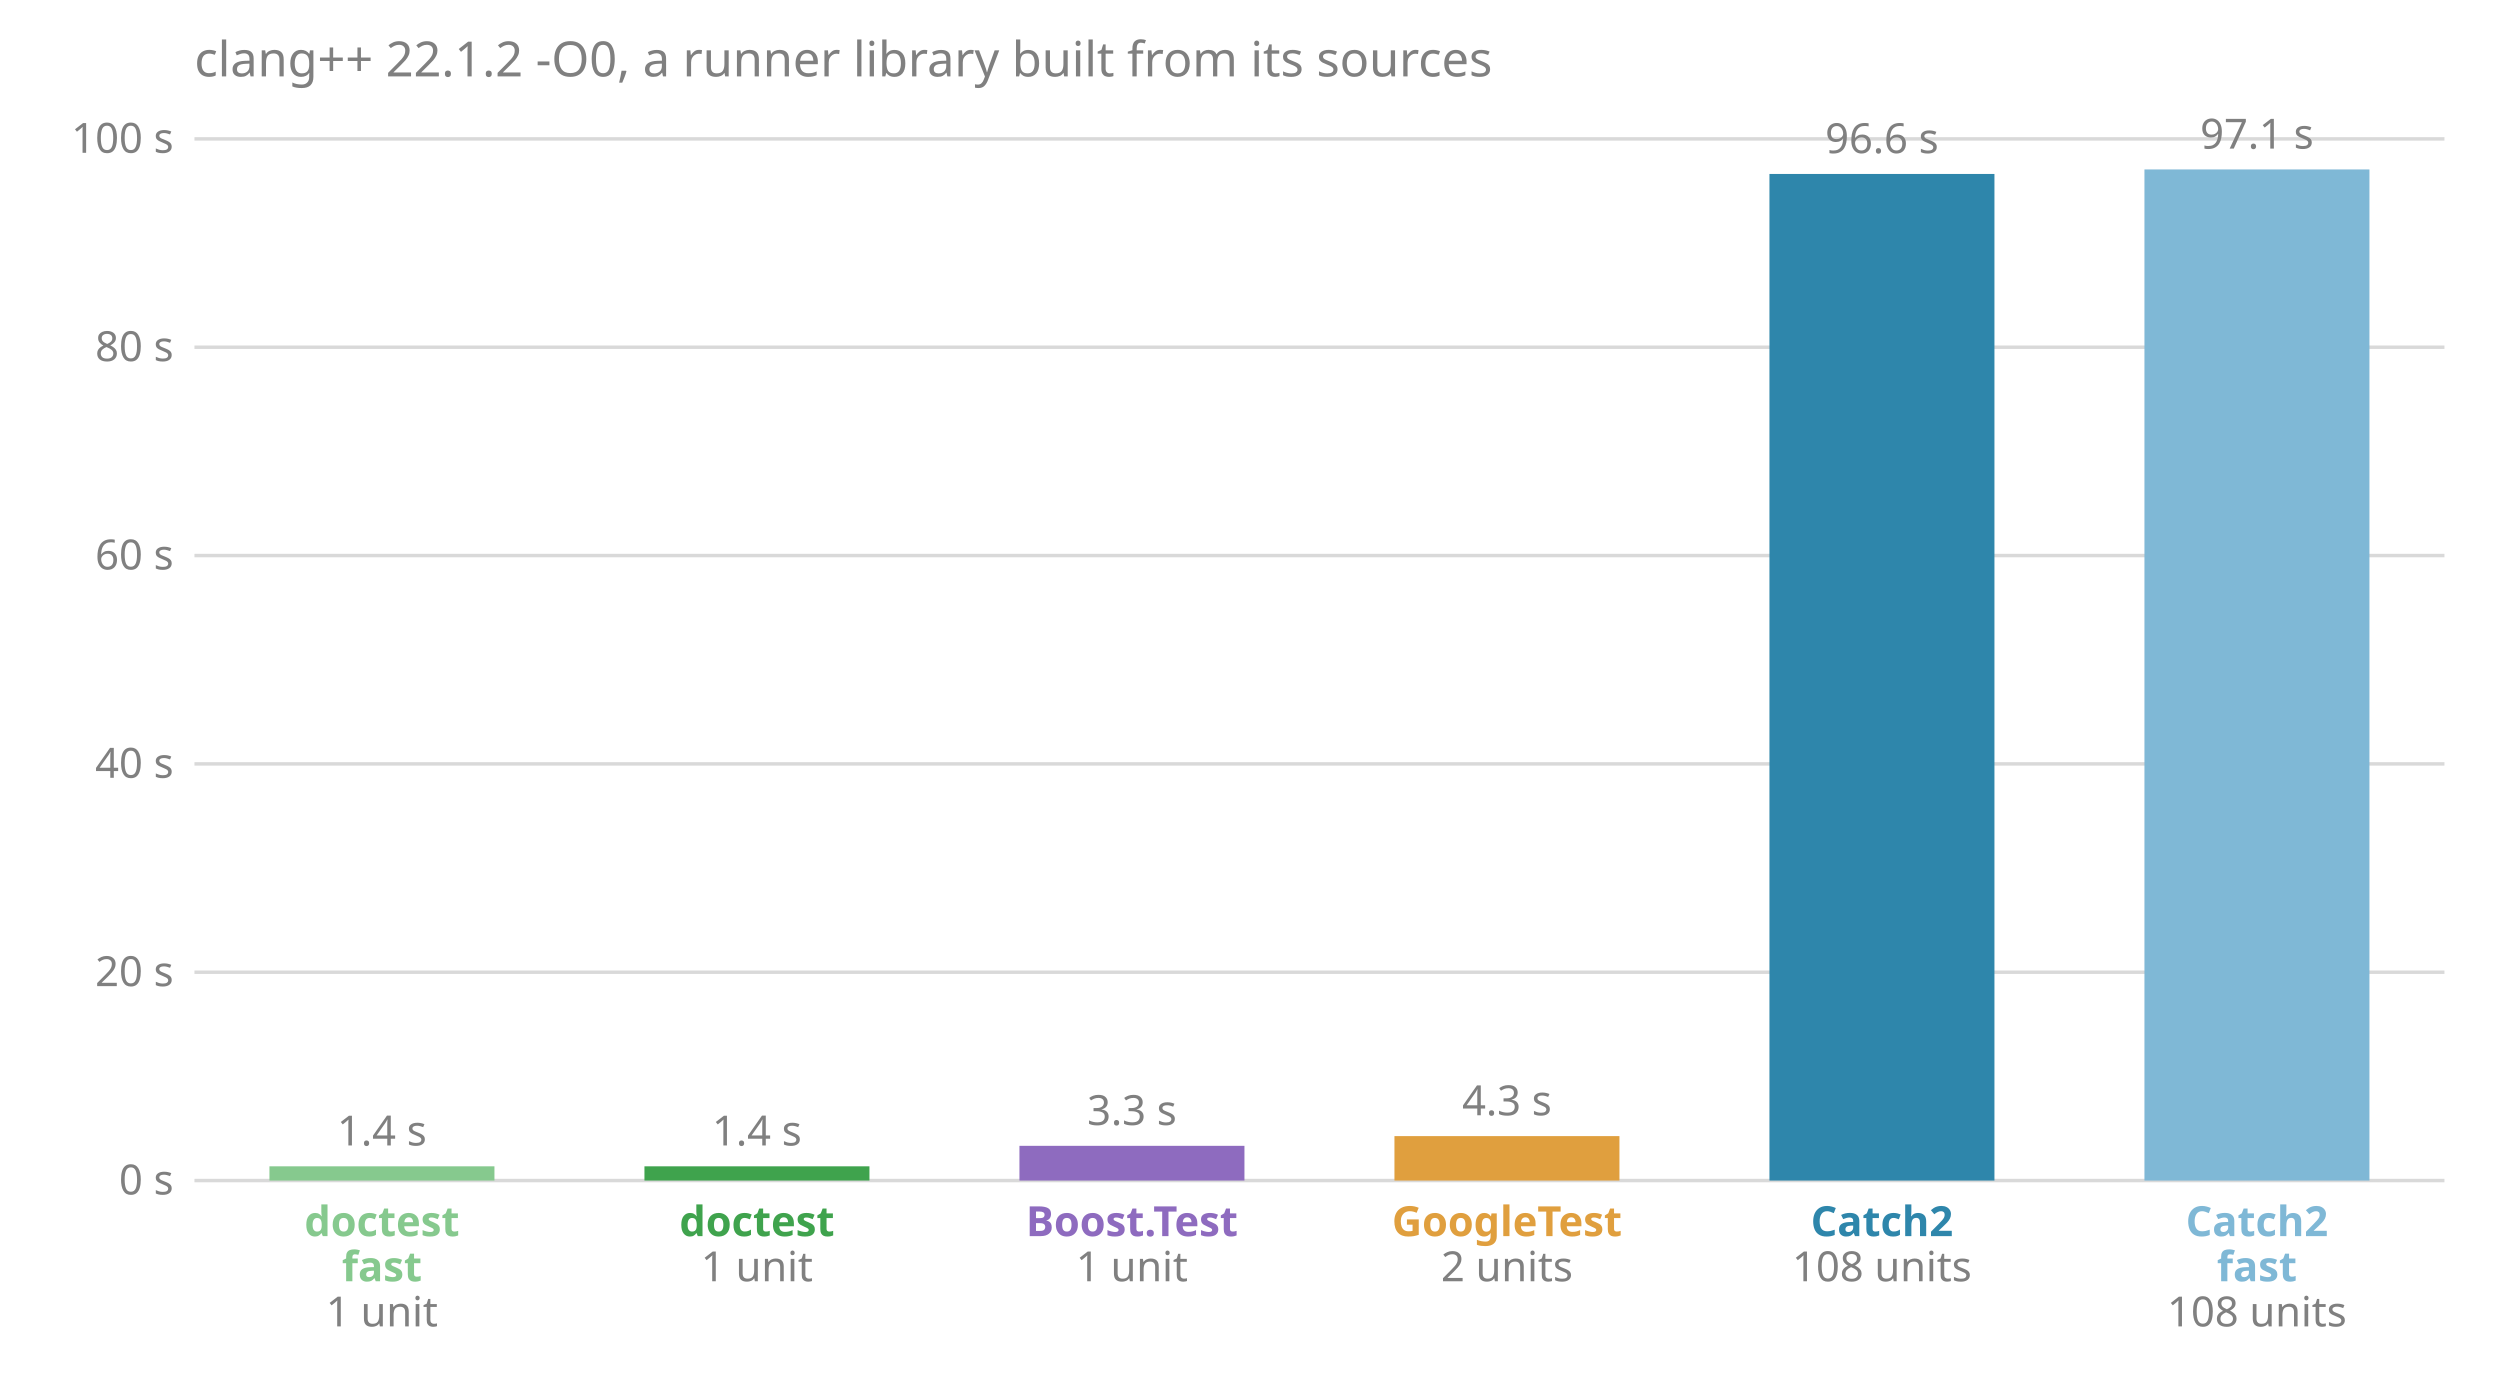
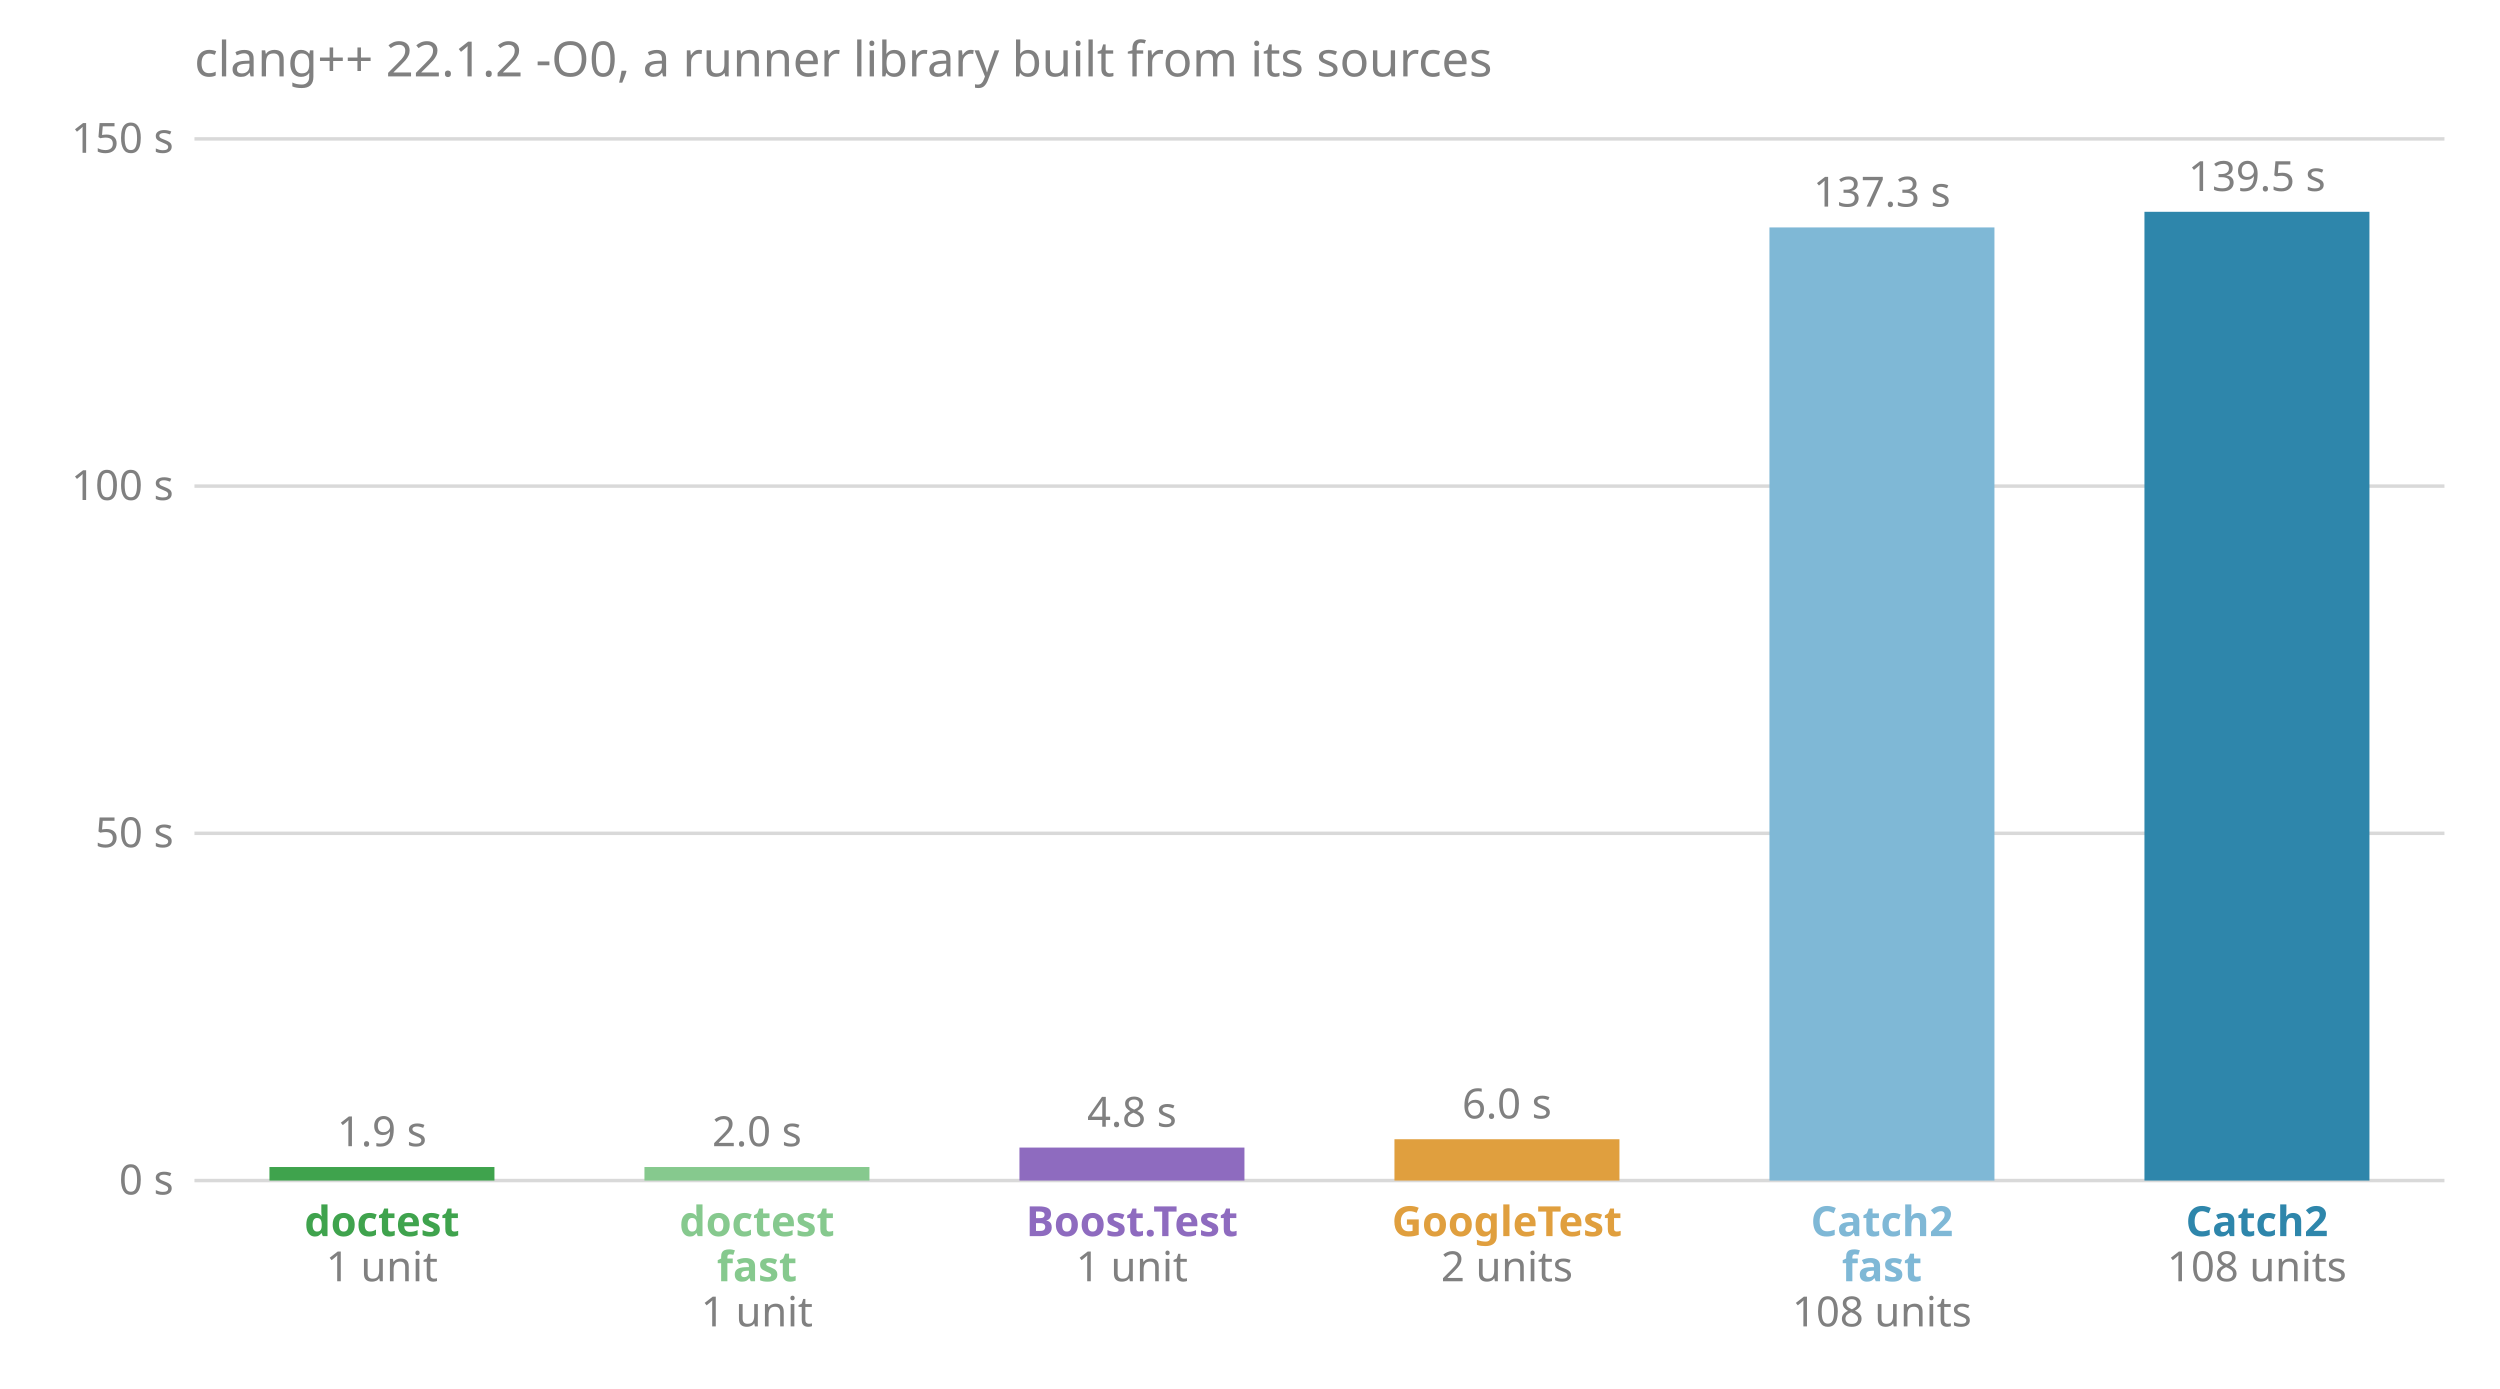
<svg xmlns="http://www.w3.org/2000/svg" viewBox="0 0 720 400" font-family="sans-serif" font-size="12">
  <text x="56.0" y="22.0" fill="#808080" font-size="14">clang++ 22.1.2 -O0, a runner library built from its sources</text>
  <line x1="56.0" x2="704.0" y1="340.0" y2="340.0" stroke="#808080" stroke-opacity="0.3" />
  <text x="50.0" y="344.0" fill="#808080" text-anchor="end">0 s</text>
-   <line x1="56.0" x2="704.0" y1="280.0" y2="280.0" stroke="#808080" stroke-opacity="0.3" />
-   <text x="50.0" y="284.0" fill="#808080" text-anchor="end">20 s</text>
-   <line x1="56.0" x2="704.0" y1="220.0" y2="220.0" stroke="#808080" stroke-opacity="0.3" />
-   <text x="50.0" y="224.0" fill="#808080" text-anchor="end">40 s</text>
-   <line x1="56.0" x2="704.0" y1="160.0" y2="160.0" stroke="#808080" stroke-opacity="0.3" />
-   <text x="50.0" y="164.0" fill="#808080" text-anchor="end">60 s</text>
-   <line x1="56.0" x2="704.0" y1="100.0" y2="100.0" stroke="#808080" stroke-opacity="0.3" />
-   <text x="50.0" y="104.0" fill="#808080" text-anchor="end">80 s</text>
+   <line x1="56.0" x2="704.0" y1="240.0" y2="240.0" stroke="#808080" stroke-opacity="0.3" />
+   <text x="50.0" y="244.0" fill="#808080" text-anchor="end">50 s</text>
+   <line x1="56.0" x2="704.0" y1="140.0" y2="140.0" stroke="#808080" stroke-opacity="0.3" />
+   <text x="50.0" y="144.0" fill="#808080" text-anchor="end">100 s</text>
  <line x1="56.0" x2="704.0" y1="40.0" y2="40.0" stroke="#808080" stroke-opacity="0.3" />
-   <text x="50.0" y="44.0" fill="#808080" text-anchor="end">100 s</text>
-   <rect x="77.6" y="335.9" width="64.8" height="4.1" fill="#86c98e" />
-   <text x="110.0" y="329.9" fill="#808080" text-anchor="middle">1.4 s</text>
-   <text x="110.0" y="356.0" fill="#86c98e" font-weight="bold" text-anchor="middle">doctest</text>
-   <text x="110.0" y="369.0" fill="#86c98e" font-weight="bold" text-anchor="middle">fast</text>
-   <text x="110.0" y="382.0" fill="#808080" text-anchor="middle">1 unit</text>
-   <rect x="185.6" y="335.9" width="64.8" height="4.1" fill="#3fa34d" />
-   <text x="218.0" y="329.9" fill="#808080" text-anchor="middle">1.4 s</text>
-   <text x="218.0" y="356.0" fill="#3fa34d" font-weight="bold" text-anchor="middle">doctest</text>
-   <text x="218.0" y="369.0" fill="#808080" text-anchor="middle">1 unit</text>
-   <rect x="293.6" y="330.0" width="64.8" height="10.0" fill="#8e6bbf" />
-   <text x="326.0" y="324.0" fill="#808080" text-anchor="middle">3.3 s</text>
+   <text x="50.0" y="44.0" fill="#808080" text-anchor="end">150 s</text>
+   <rect x="77.6" y="336.1" width="64.8" height="3.9" fill="#3fa34d" />
+   <text x="110.0" y="330.1" fill="#808080" text-anchor="middle">1.9 s</text>
+   <text x="110.0" y="356.0" fill="#3fa34d" font-weight="bold" text-anchor="middle">doctest</text>
+   <text x="110.0" y="369.0" fill="#808080" text-anchor="middle">1 unit</text>
+   <rect x="185.6" y="336.1" width="64.8" height="3.9" fill="#86c98e" />
+   <text x="218.0" y="330.1" fill="#808080" text-anchor="middle">2.0 s</text>
+   <text x="218.0" y="356.0" fill="#86c98e" font-weight="bold" text-anchor="middle">doctest</text>
+   <text x="218.0" y="369.0" fill="#86c98e" font-weight="bold" text-anchor="middle">fast</text>
+   <text x="218.0" y="382.0" fill="#808080" text-anchor="middle">1 unit</text>
+   <rect x="293.6" y="330.5" width="64.8" height="9.5" fill="#8e6bbf" />
+   <text x="326.0" y="324.5" fill="#808080" text-anchor="middle">4.8 s</text>
  <text x="326.0" y="356.0" fill="#8e6bbf" font-weight="bold" text-anchor="middle">Boost.Test</text>
  <text x="326.0" y="369.0" fill="#808080" text-anchor="middle">1 unit</text>
-   <rect x="401.6" y="327.2" width="64.8" height="12.8" fill="#e09f3e" />
-   <text x="434.0" y="321.2" fill="#808080" text-anchor="middle">4.3 s</text>
+   <rect x="401.6" y="328.1" width="64.8" height="11.9" fill="#e09f3e" />
+   <text x="434.0" y="322.1" fill="#808080" text-anchor="middle">6.0 s</text>
  <text x="434.0" y="356.0" fill="#e09f3e" font-weight="bold" text-anchor="middle">GoogleTest</text>
  <text x="434.0" y="369.0" fill="#808080" text-anchor="middle">2 units</text>
-   <rect x="509.6" y="50.1" width="64.8" height="289.9" fill="#2e86ab" />
-   <text x="542.0" y="44.1" fill="#808080" text-anchor="middle">96.6 s</text>
-   <text x="542.0" y="356.0" fill="#2e86ab" font-weight="bold" text-anchor="middle">Catch2</text>
-   <text x="542.0" y="369.0" fill="#808080" text-anchor="middle">108 units</text>
-   <rect x="617.6" y="48.8" width="64.8" height="291.2" fill="#7fb8d6" />
-   <text x="650.0" y="42.8" fill="#808080" text-anchor="middle">97.1 s</text>
-   <text x="650.0" y="356.0" fill="#7fb8d6" font-weight="bold" text-anchor="middle">Catch2</text>
-   <text x="650.0" y="369.0" fill="#7fb8d6" font-weight="bold" text-anchor="middle">fast</text>
-   <text x="650.0" y="382.0" fill="#808080" text-anchor="middle">108 units</text>
+   <rect x="509.6" y="65.5" width="64.8" height="274.5" fill="#7fb8d6" />
+   <text x="542.0" y="59.5" fill="#808080" text-anchor="middle">137.3 s</text>
+   <text x="542.0" y="356.0" fill="#7fb8d6" font-weight="bold" text-anchor="middle">Catch2</text>
+   <text x="542.0" y="369.0" fill="#7fb8d6" font-weight="bold" text-anchor="middle">fast</text>
+   <text x="542.0" y="382.0" fill="#808080" text-anchor="middle">108 units</text>
+   <rect x="617.6" y="61.0" width="64.8" height="279.0" fill="#2e86ab" />
+   <text x="650.0" y="55.0" fill="#808080" text-anchor="middle">139.5 s</text>
+   <text x="650.0" y="356.0" fill="#2e86ab" font-weight="bold" text-anchor="middle">Catch2</text>
+   <text x="650.0" y="369.0" fill="#808080" text-anchor="middle">108 units</text>
</svg>
